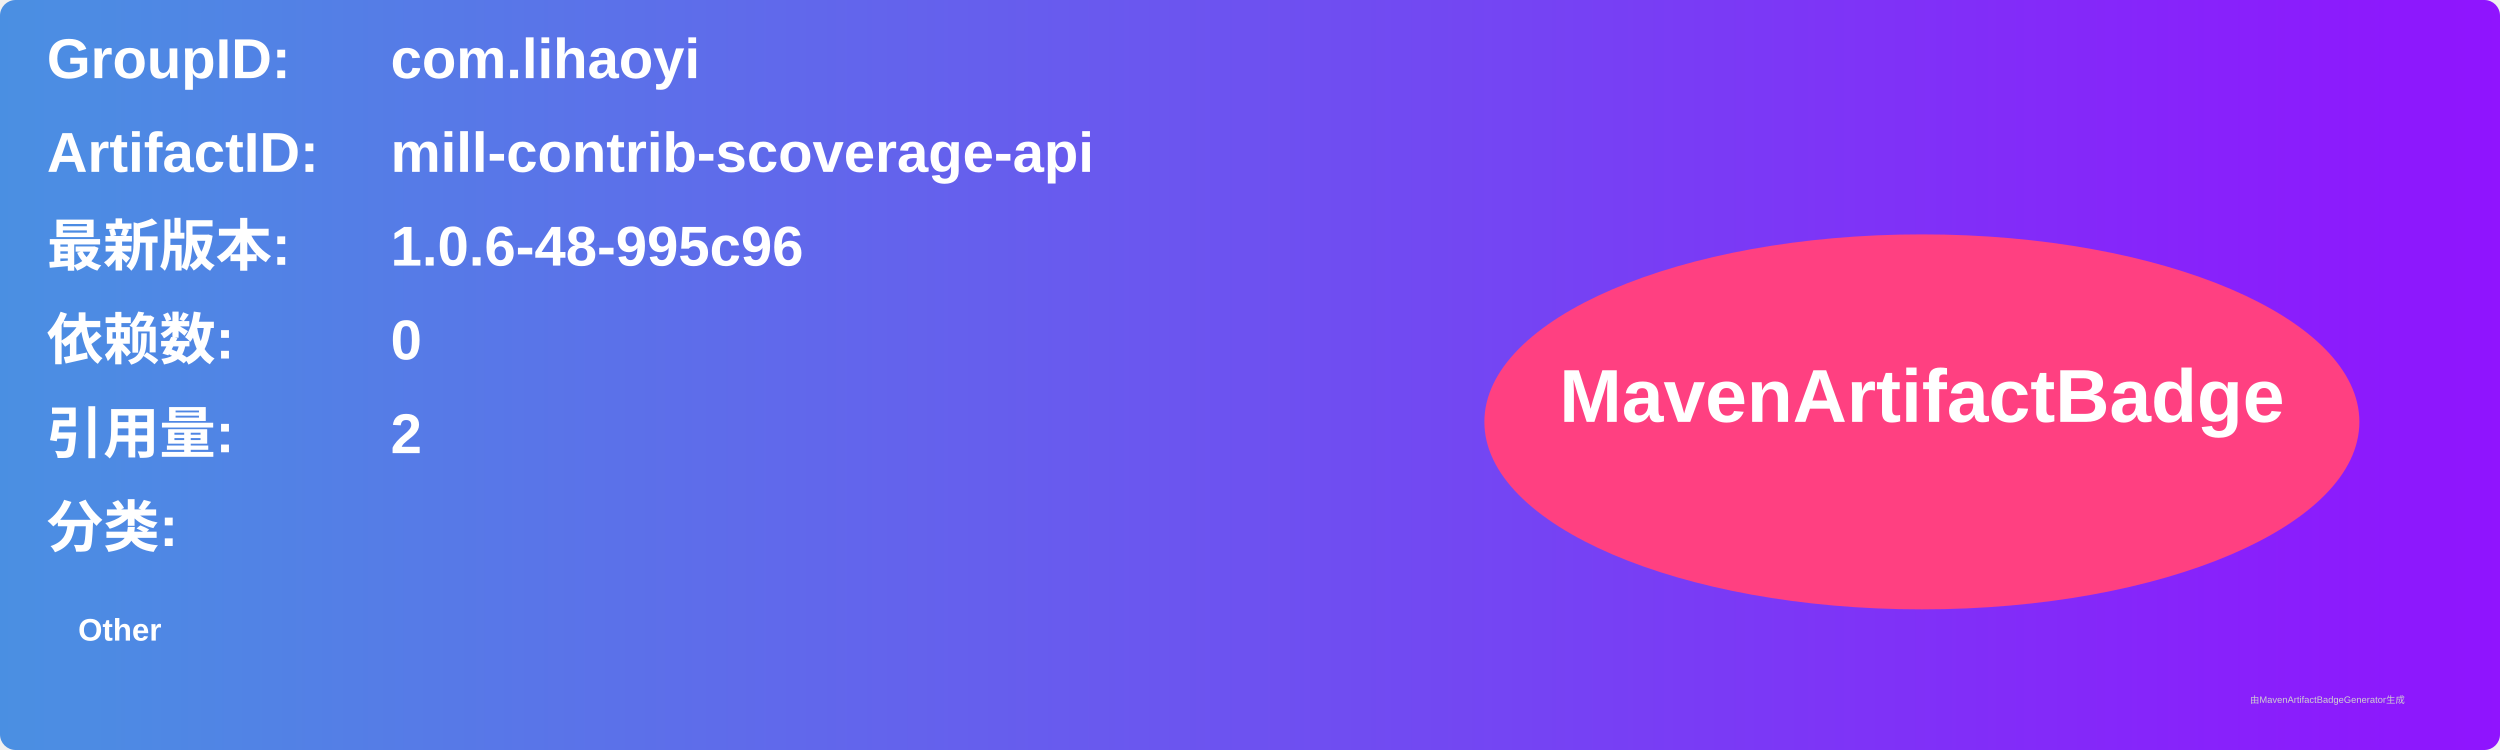
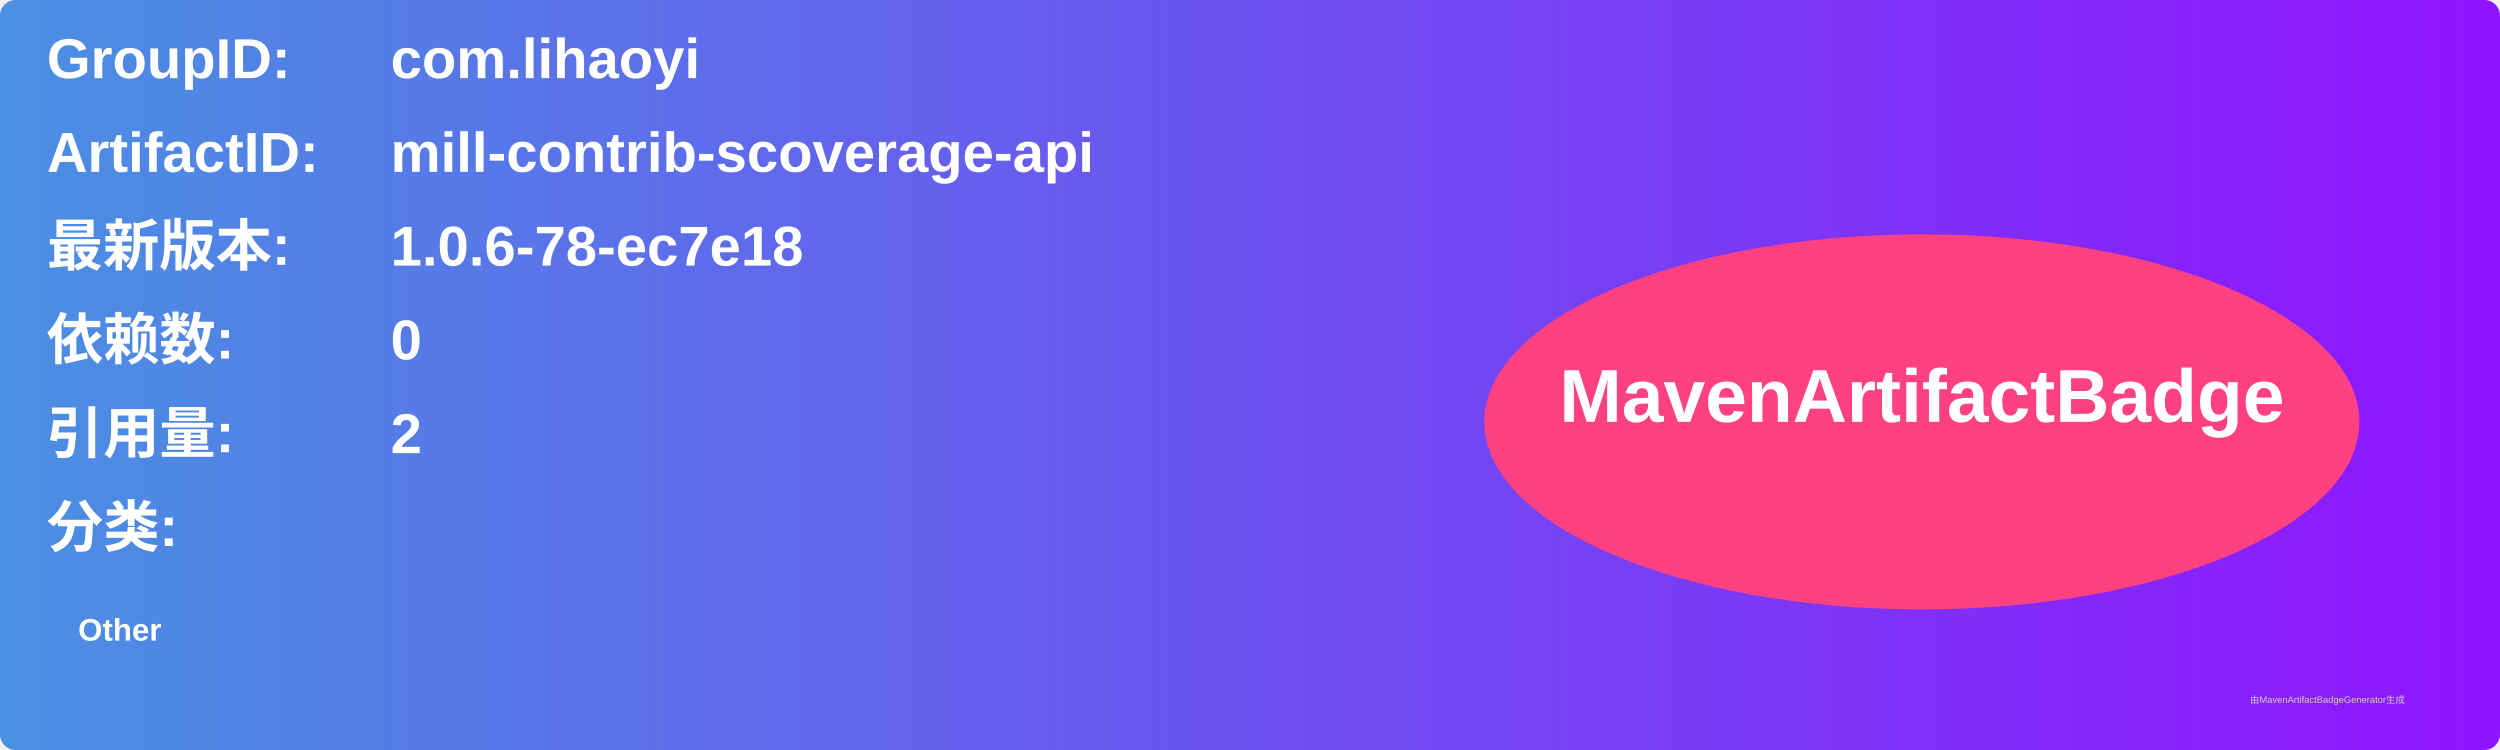
<svg xmlns="http://www.w3.org/2000/svg" width="800" height="240" viewBox="0 0 800 240">
  <linearGradient id="grad" x1="0%" y1="0%" x2="100%" y2="0%">
    <stop offset="0%" stop-color="#4a90e2" />
    <stop offset="100%" stop-color="#9013fe" />
  </linearGradient>
  <rect width="100%" height="100%" rx="5" ry="5" fill="url(#grad)" />
  <g transform="translate(15, 15)">
    <text x="0" y="10" font-family="Arial" font-size="18" fill="white" font-weight="bold" width="260">GroupID:</text>
    <text x="110" y="10" font-family="Arial" font-size="18" fill="white" font-weight="bold" width="460">com.lihaoyi</text>
    <text x="0" y="40" font-family="Arial" font-size="18" fill="white" font-weight="bold" width="260">ArtifactID:</text>
    <text x="110" y="40" font-family="Arial" font-size="18" fill="white" font-weight="bold" width="460">mill-contrib-scoverage-api</text>
    <text x="0" y="70" font-family="Arial" font-size="18" fill="white" font-weight="bold">最新版本:</text>
    <text x="110" y="70" font-family="Arial" font-size="18" fill="white" font-weight="bold">
-       <tspan font-weight="bold">1.0.6-48-995c96</tspan>
+       <tspan font-weight="bold">1.0.6-78-ec7e18</tspan>
    </text>
    <text x="0" y="100" font-family="Arial" font-size="18" fill="white" font-weight="bold">依赖数: </text>
    <text x="110" y="100" font-family="Arial" font-size="18" fill="white">
      <tspan font-weight="bold">0</tspan>
    </text>
    <text x="0" y="130" font-family="Arial" font-size="18" fill="white" font-weight="bold">引用量: </text>
    <text x="110" y="130" font-family="Arial" font-size="18" fill="white">
      <tspan font-weight="bold">2</tspan>
    </text>
    <text x="0" y="160" font-family="Arial" font-size="18" fill="white" font-weight="bold">分类:</text>
    <text x="10" y="190" font-family="Arial" font-size="10" fill="white">
      <tspan font-weight="bold">Other</tspan>
    </text>
    <ellipse cx="600" cy="120" rx="140" ry="60" fill="#ff4081" />
    <text x="600" y="120" text-anchor="middle" font-family="Arial" font-size="24" fill="white" font-weight="bold">MavenArtifactBadge</text>
  </g>
  <text x="720" y="225" font-family="Arial" font-size="3" fill="#d0d0d0">由MavenArtifactBadgeGenerator生成</text>
</svg>
